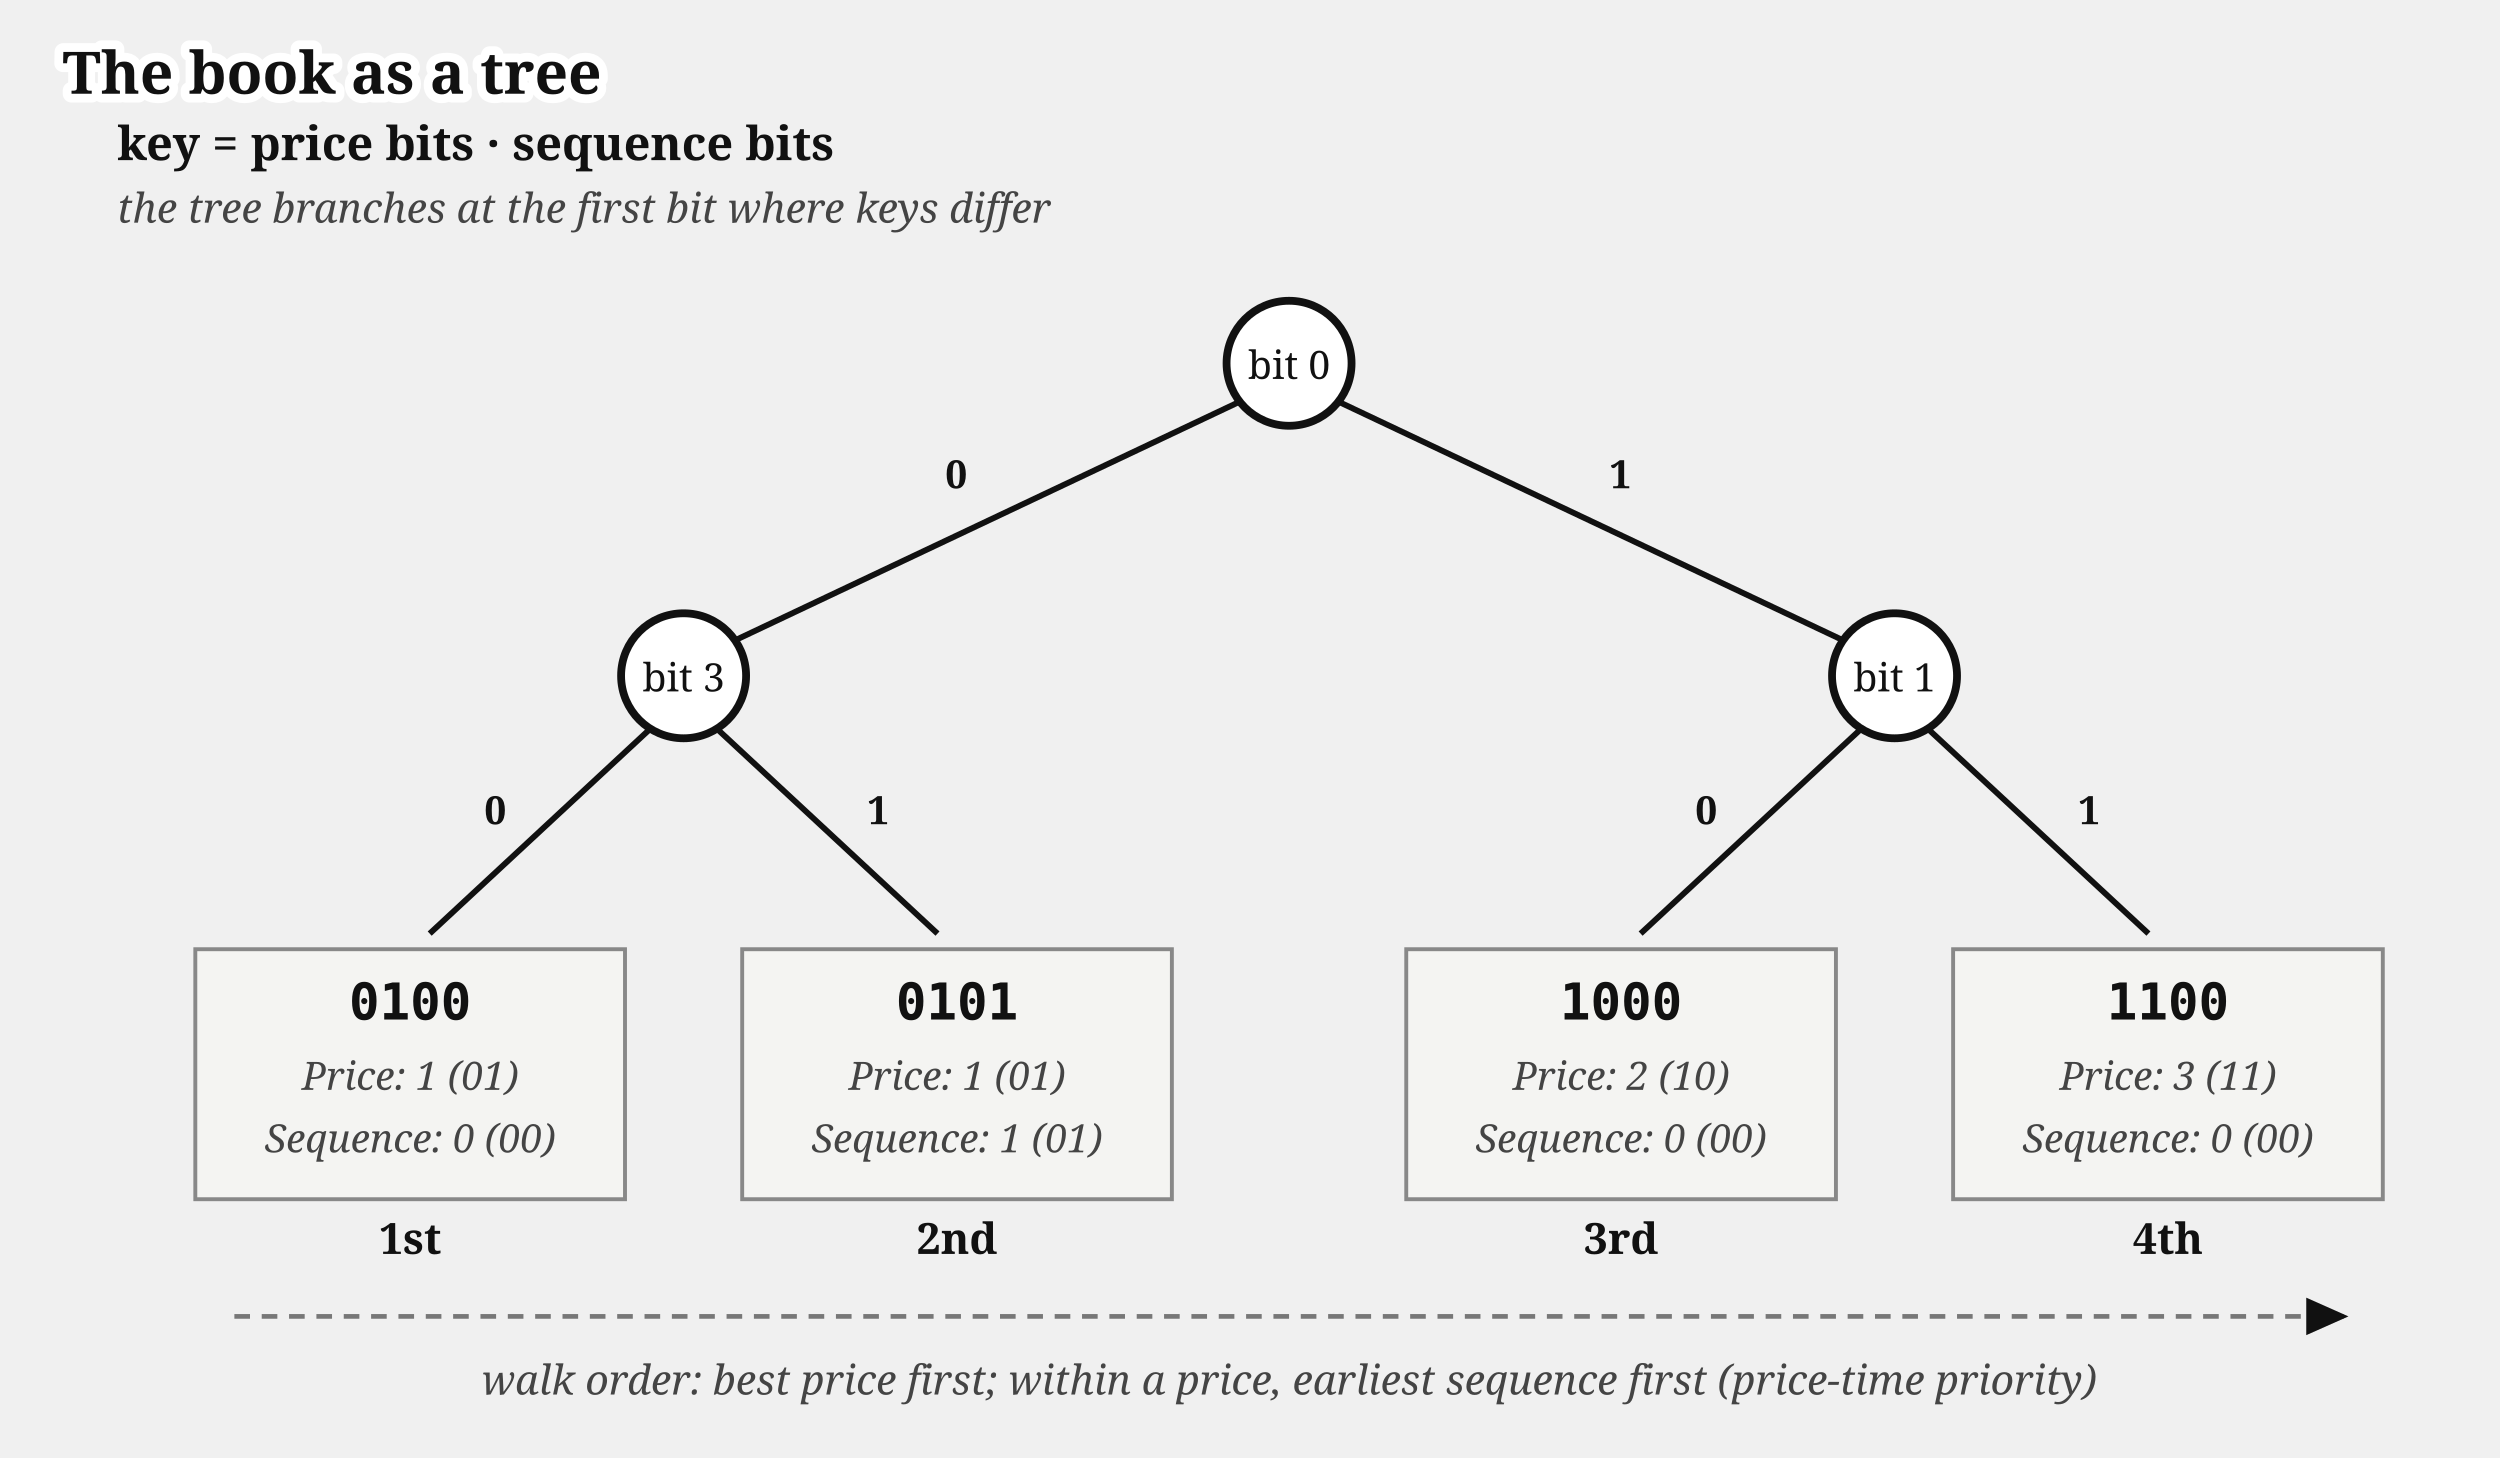
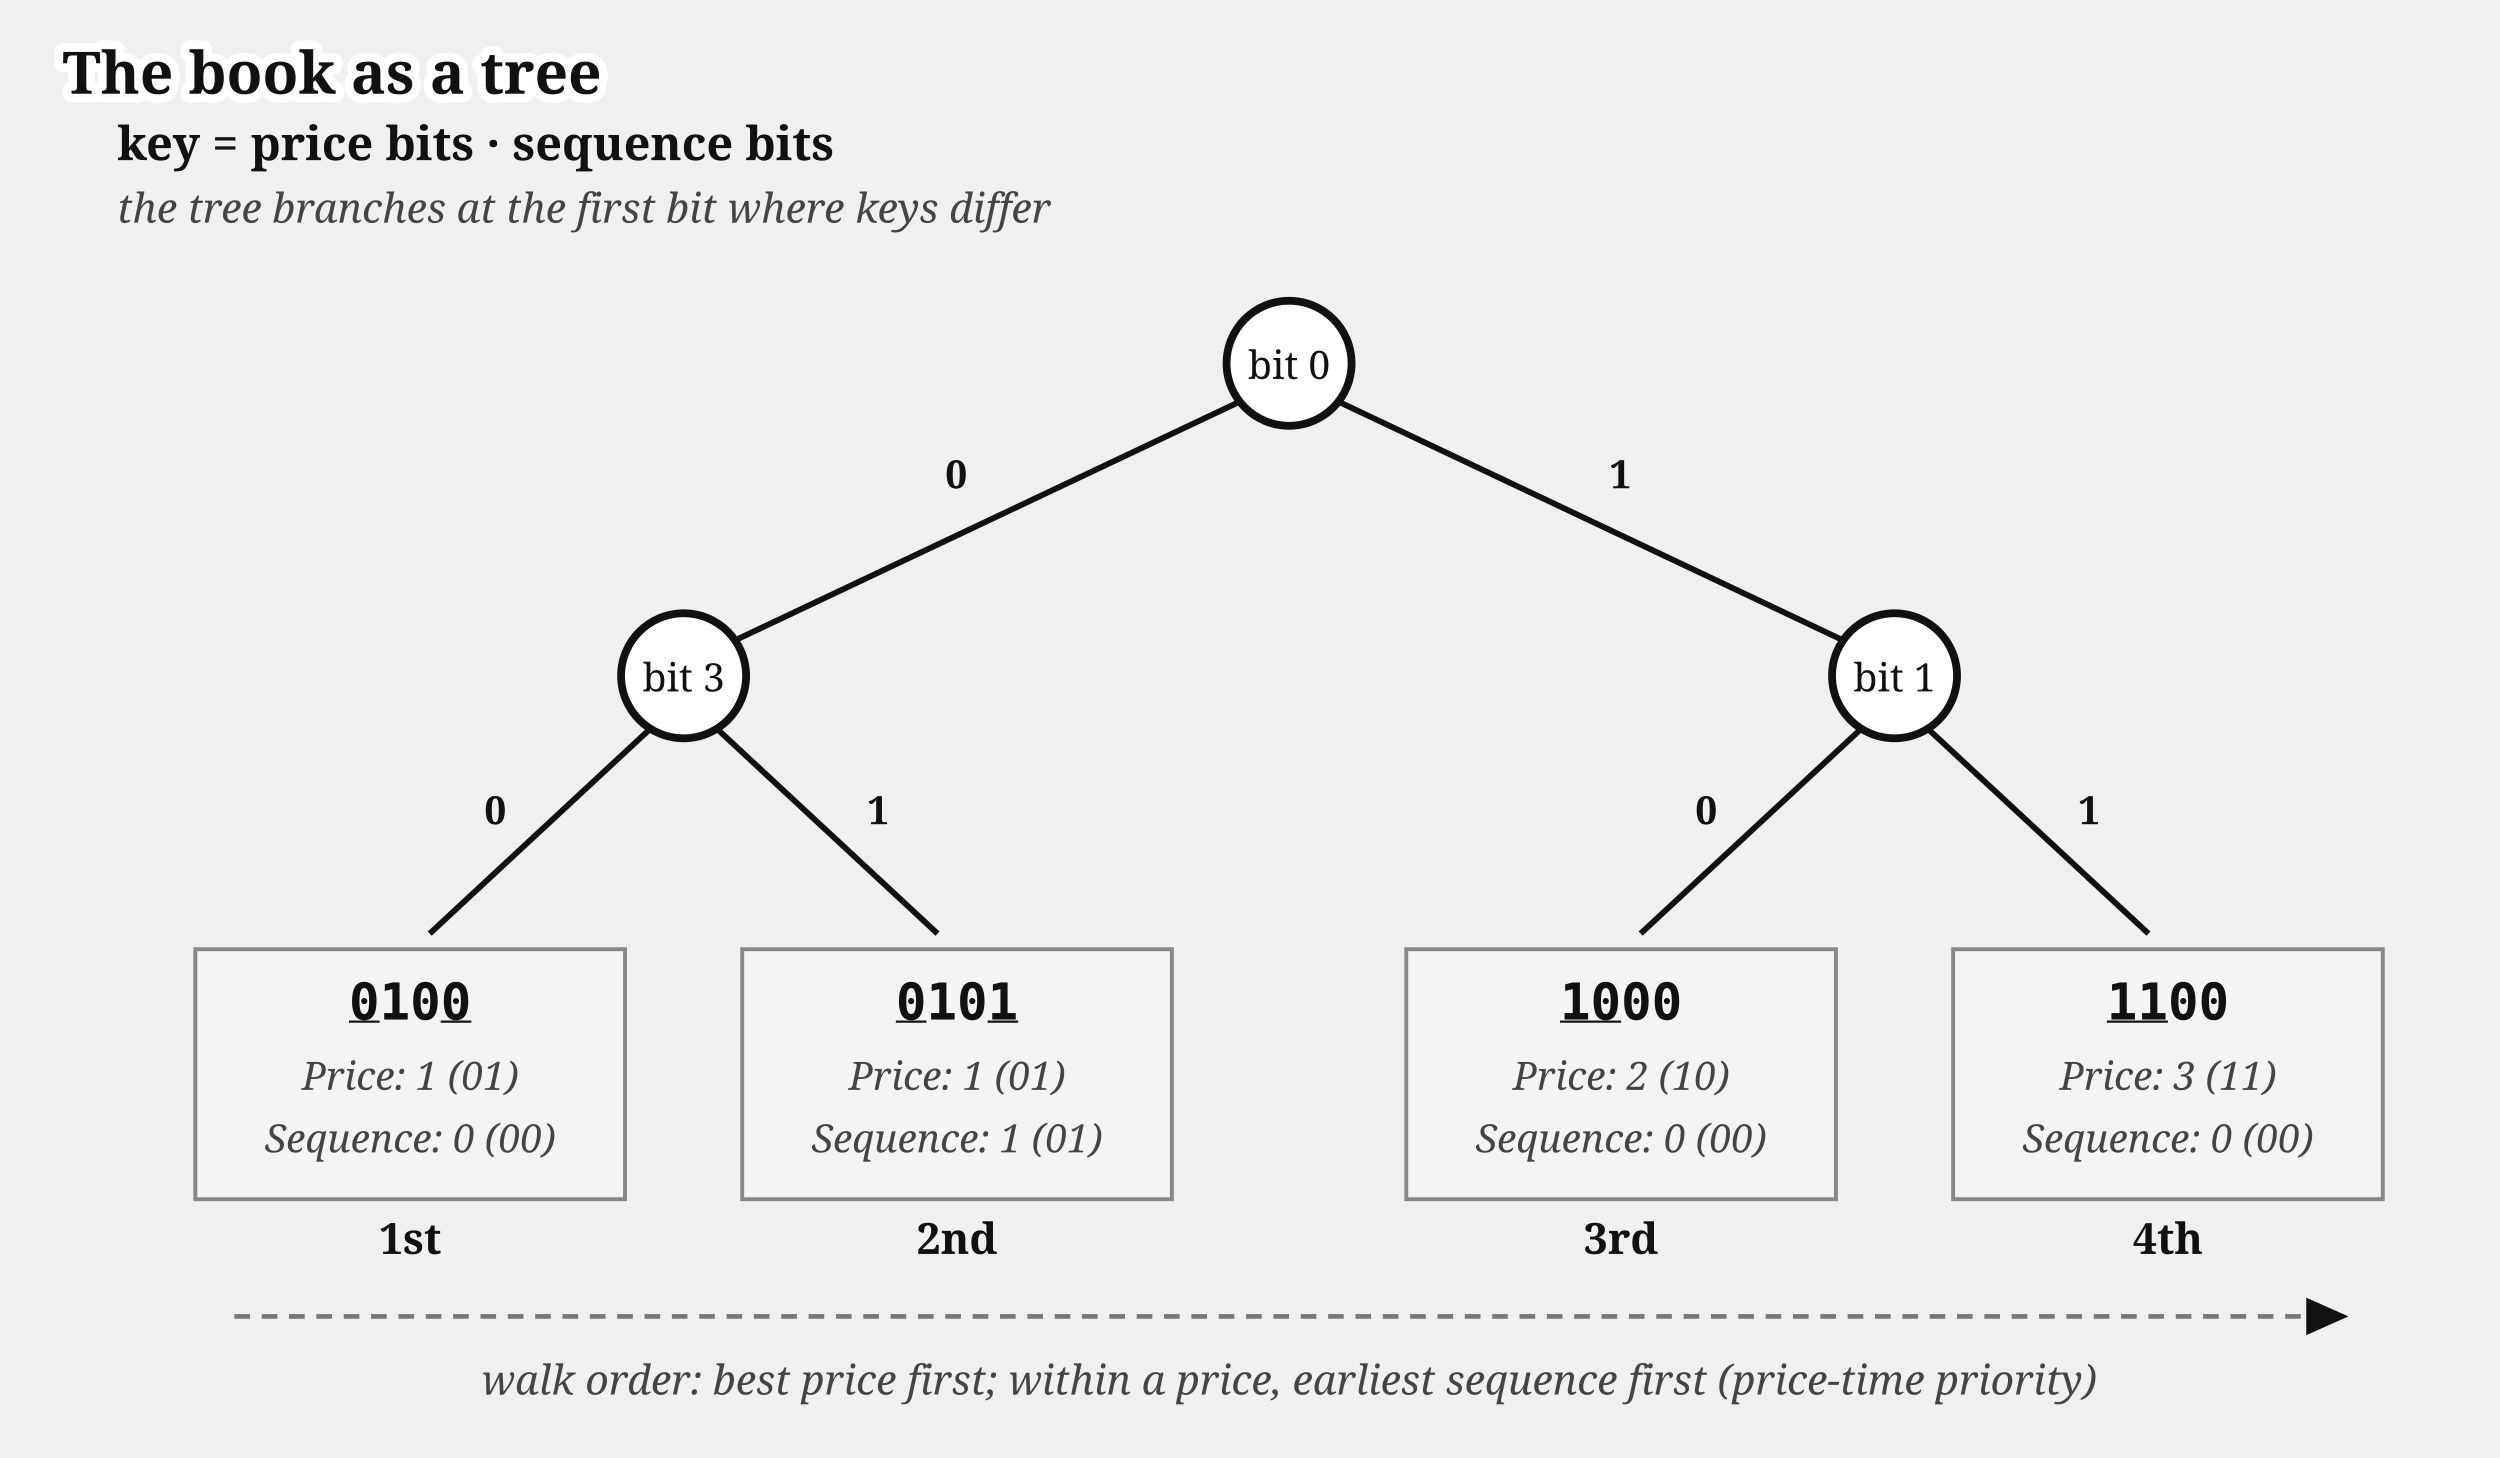
<svg xmlns="http://www.w3.org/2000/svg" viewBox="0 0 640 373" font-family="Gelasio, Georgia, serif" fill="#111">
  <text stroke="#fff" stroke-width="4.5" paint-order="stroke" stroke-linejoin="round" x="16" y="24" font-size="15" font-weight="bold">The book as a tree</text>
  <g transform="translate(0,13)">
    <defs>
      <marker id="order-book-critbit-arr" markerWidth="9" markerHeight="8" refX="8" refY="4" orient="auto">
        <path d="M0,0 L9,4 L0,8 z" fill="#111" />
      </marker>
    </defs>
    <text x="30" y="28" font-size="12" font-weight="bold">key = price bits · sequence bits</text>
    <text x="30" y="44" font-size="10.5" font-style="italic" fill="#444">the tree branches at the first bit where keys differ</text>
    <circle cx="330" cy="80" r="16" fill="#fff" stroke="#111" stroke-width="2" />
    <text x="330" y="84" font-size="10" text-anchor="middle">bit 0</text>
    <circle cx="175" cy="160" r="16" fill="#fff" stroke="#111" stroke-width="2" />
    <text x="175" y="164" font-size="10" text-anchor="middle">bit 3</text>
    <circle cx="485" cy="160" r="16" fill="#fff" stroke="#111" stroke-width="2" />
    <text x="485" y="164" font-size="10" text-anchor="middle">bit 1</text>
    <line x1="317" y1="90" x2="188" y2="151" stroke="#111" stroke-width="1.5" />
    <text x="242" y="112" font-size="10" font-weight="bold">0</text>
    <line x1="343" y1="90" x2="472" y2="151" stroke="#111" stroke-width="1.5" />
    <text x="412" y="112" font-size="10" font-weight="bold">1</text>
    <line x1="166" y1="174" x2="110" y2="226" stroke="#111" stroke-width="1.5" />
    <text x="124" y="198" font-size="10" font-weight="bold">0</text>
    <line x1="184" y1="174" x2="240" y2="226" stroke="#111" stroke-width="1.5" />
    <text x="222" y="198" font-size="10" font-weight="bold">1</text>
    <line x1="476" y1="174" x2="420" y2="226" stroke="#111" stroke-width="1.5" />
    <text x="434" y="198" font-size="10" font-weight="bold">0</text>
    <line x1="494" y1="174" x2="550" y2="226" stroke="#111" stroke-width="1.5" />
    <text x="532" y="198" font-size="10" font-weight="bold">1</text>
    <rect x="50" y="230" width="110" height="64" fill="#f4f4f2" stroke="#888" stroke-width="1" />
-     <text x="105" y="248" font-size="13" font-weight="bold" text-anchor="middle" font-family="'DejaVu Sans Mono', Menlo, monospace">0100</text>
+     <text x="105" y="248" font-size="13" font-weight="bold" text-anchor="middle" font-family="'DejaVu Sans Mono', Menlo, monospace">
+       <tspan text-decoration="underline">0</tspan>10<tspan text-decoration="underline">0</tspan>
+     </text>
    <text x="105" y="266" font-size="10" font-style="italic" fill="#444" text-anchor="middle">Price: 1 (01)</text>
    <text x="105" y="282" font-size="10" font-style="italic" fill="#444" text-anchor="middle">Sequence: 0 (00)</text>
    <rect x="190" y="230" width="110" height="64" fill="#f4f4f2" stroke="#888" stroke-width="1" />
-     <text x="245" y="248" font-size="13" font-weight="bold" text-anchor="middle" font-family="'DejaVu Sans Mono', Menlo, monospace">0101</text>
+     <text x="245" y="248" font-size="13" font-weight="bold" text-anchor="middle" font-family="'DejaVu Sans Mono', Menlo, monospace">
+       <tspan text-decoration="underline">0</tspan>10<tspan text-decoration="underline">1</tspan>
+     </text>
    <text x="245" y="266" font-size="10" font-style="italic" fill="#444" text-anchor="middle">Price: 1 (01)</text>
    <text x="245" y="282" font-size="10" font-style="italic" fill="#444" text-anchor="middle">Sequence: 1 (01)</text>
    <rect x="360" y="230" width="110" height="64" fill="#f4f4f2" stroke="#888" stroke-width="1" />
-     <text x="415" y="248" font-size="13" font-weight="bold" text-anchor="middle" font-family="'DejaVu Sans Mono', Menlo, monospace">1000</text>
+     <text x="415" y="248" font-size="13" font-weight="bold" text-anchor="middle" font-family="'DejaVu Sans Mono', Menlo, monospace">
+       <tspan text-decoration="underline">10</tspan>00</text>
    <text x="415" y="266" font-size="10" font-style="italic" fill="#444" text-anchor="middle">Price: 2 (10)</text>
    <text x="415" y="282" font-size="10" font-style="italic" fill="#444" text-anchor="middle">Sequence: 0 (00)</text>
    <rect x="500" y="230" width="110" height="64" fill="#f4f4f2" stroke="#888" stroke-width="1" />
-     <text x="555" y="248" font-size="13" font-weight="bold" text-anchor="middle" font-family="'DejaVu Sans Mono', Menlo, monospace">1100</text>
+     <text x="555" y="248" font-size="13" font-weight="bold" text-anchor="middle" font-family="'DejaVu Sans Mono', Menlo, monospace">
+       <tspan text-decoration="underline">11</tspan>00</text>
    <text x="555" y="266" font-size="10" font-style="italic" fill="#444" text-anchor="middle">Price: 3 (11)</text>
    <text x="555" y="282" font-size="10" font-style="italic" fill="#444" text-anchor="middle">Sequence: 0 (00)</text>
    <text x="105" y="308" font-size="11" font-weight="bold" text-anchor="middle">1st</text>
    <text x="245" y="308" font-size="11" font-weight="bold" text-anchor="middle">2nd</text>
    <text x="415" y="308" font-size="11" font-weight="bold" text-anchor="middle">3rd</text>
    <text x="555" y="308" font-size="11" font-weight="bold" text-anchor="middle">4th</text>
    <path d="M 60,324 L 600,324" fill="none" stroke="#777" stroke-width="1.2" stroke-dasharray="4 3" marker-end="url(#order-book-critbit-arr)" />
    <text x="330" y="344" font-size="10.5" font-style="italic" fill="#444" text-anchor="middle">walk order: best price first; within a price, earliest sequence first (price-time priority)</text>
  </g>
</svg>
